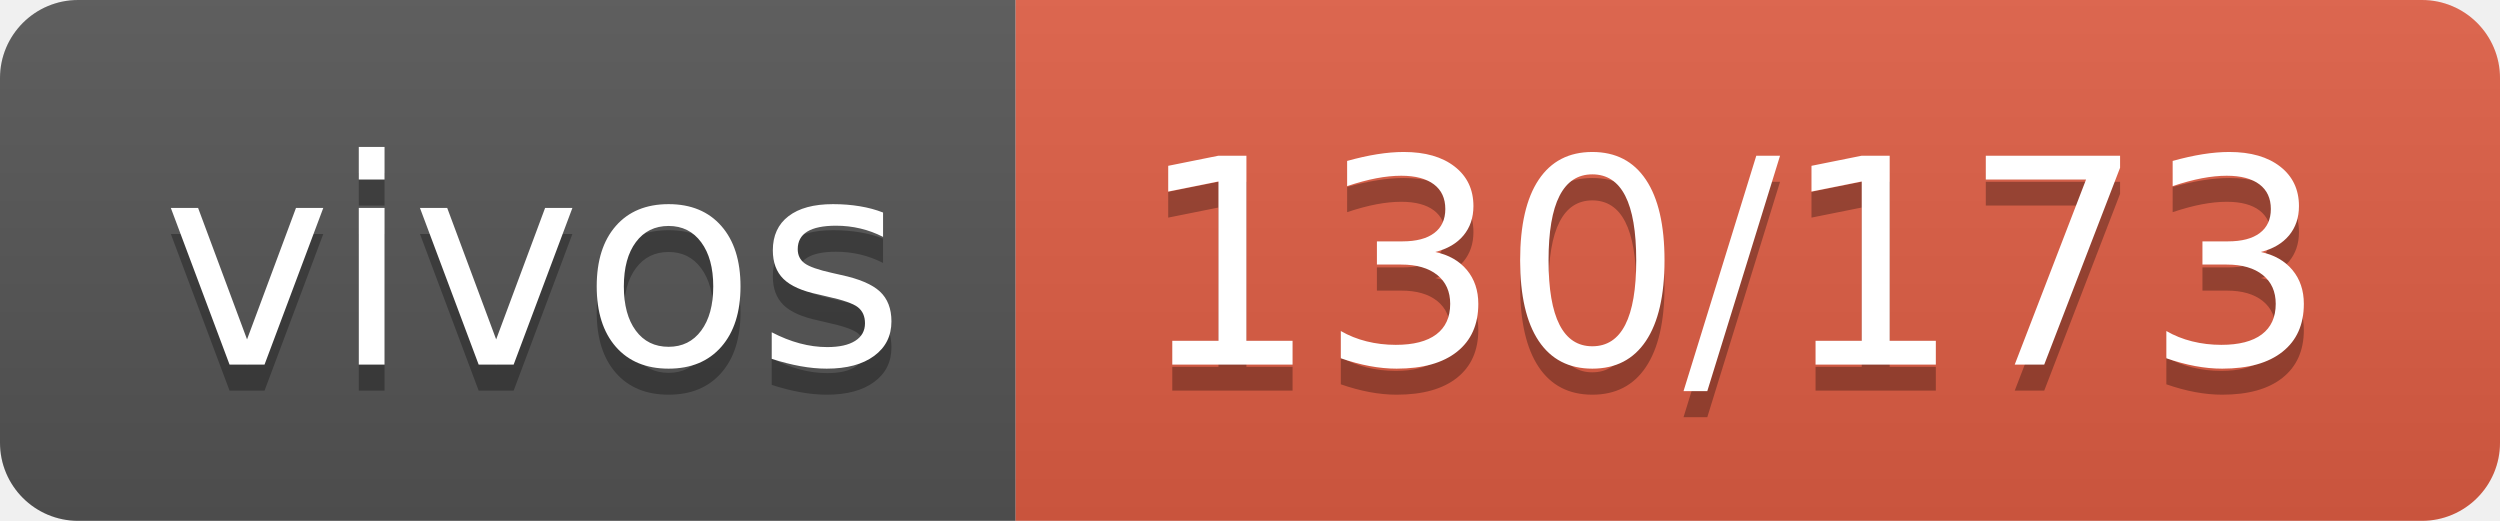
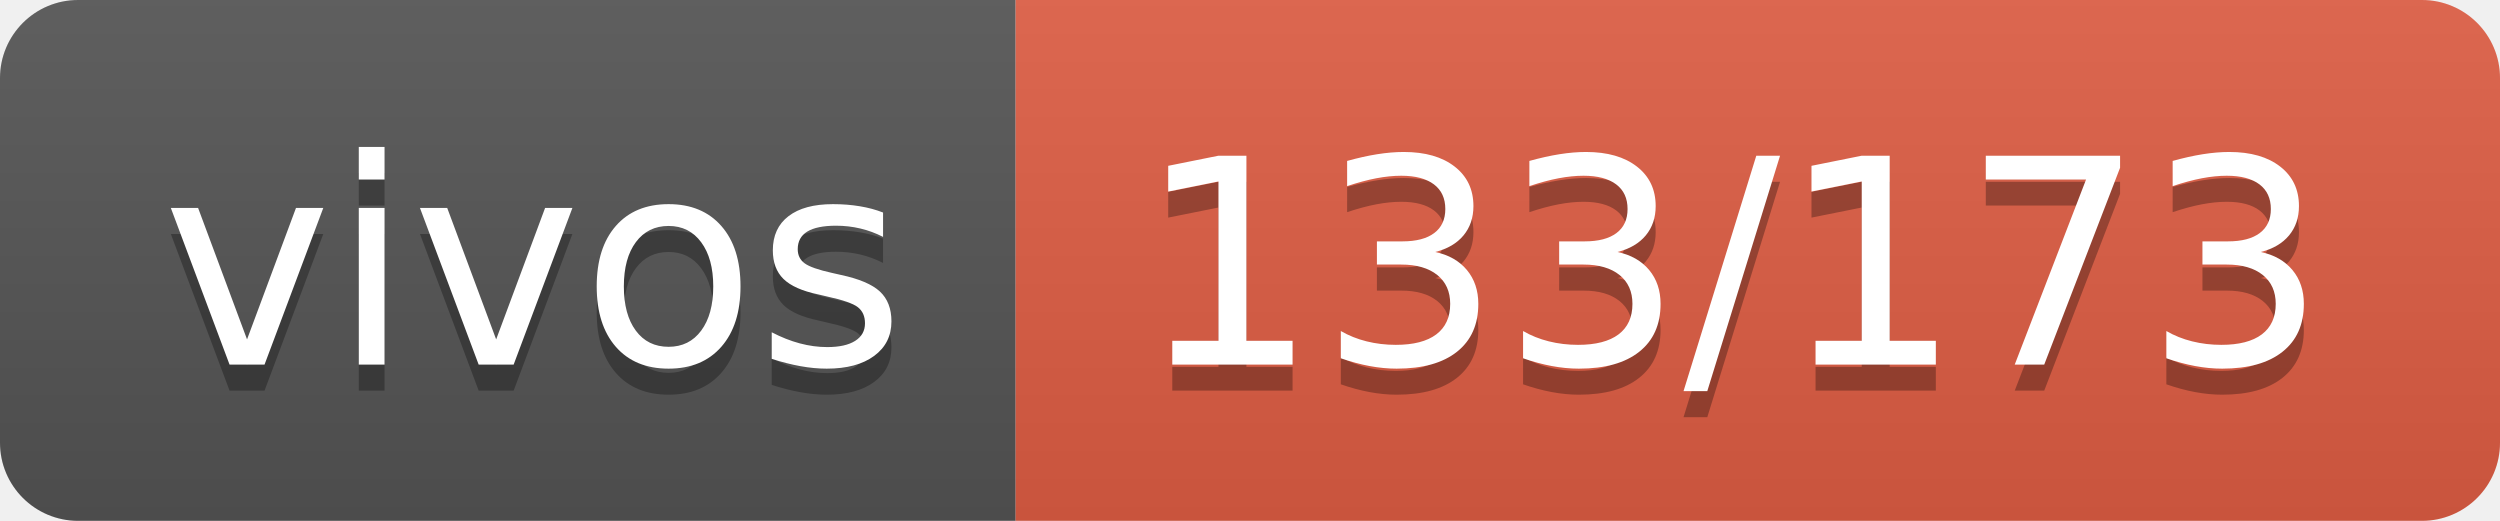
- <svg xmlns="http://www.w3.org/2000/svg" width="96" height="20" role="img" aria-label="vivos: 130/173">
+ <svg xmlns="http://www.w3.org/2000/svg" width="96" height="20" role="img" aria-label="vivos: 133/173">
  <linearGradient id="s" x2="0" y2="100%">
    <stop offset="0" stop-color="#bbb" stop-opacity=".1" />
    <stop offset="1" stop-opacity=".1" />
  </linearGradient>
  <clipPath id="r">
    <rect width="96" height="20" rx="3" fill="#fff" />
  </clipPath>
  <g clip-path="url(#r)">
    <rect width="39" height="20" fill="#555" />
    <rect x="39" width="57" height="20" fill="#e05d44" />
    <rect width="96" height="20" fill="url(#s)" />
  </g>
  <g fill="#fff" text-anchor="middle" font-family="Verdana,Geneva,DejaVu Sans,sans-serif" text-rendering="geometricPrecision" font-size="110">
    <text aria-hidden="true" x="205" y="150" fill="#010101" fill-opacity=".3" transform="scale(.1)" textLength="290">vivos</text>
    <text x="205" y="140" transform="scale(.1)" fill="#fff" textLength="290">vivos</text>
-     <text aria-hidden="true" x="665" y="150" fill="#010101" fill-opacity=".3" transform="scale(.1)" textLength="470">130/173</text>
-     <text x="665" y="140" transform="scale(.1)" fill="#fff" textLength="470">130/173</text>
+     <text aria-hidden="true" x="665" y="150" fill="#010101" fill-opacity=".3" transform="scale(.1)" textLength="470">133/173</text>
+     <text x="665" y="140" transform="scale(.1)" fill="#fff" textLength="470">133/173</text>
  </g>
</svg>
